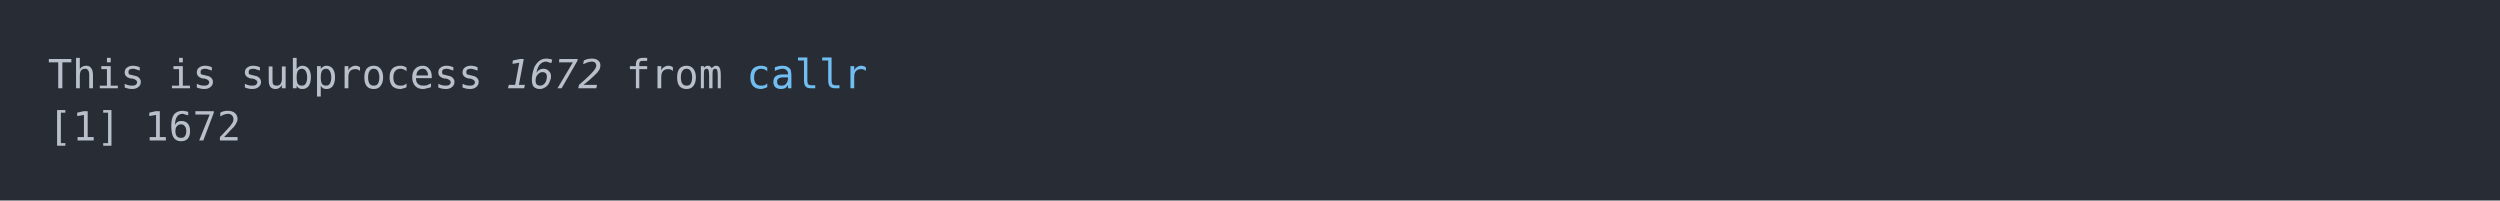
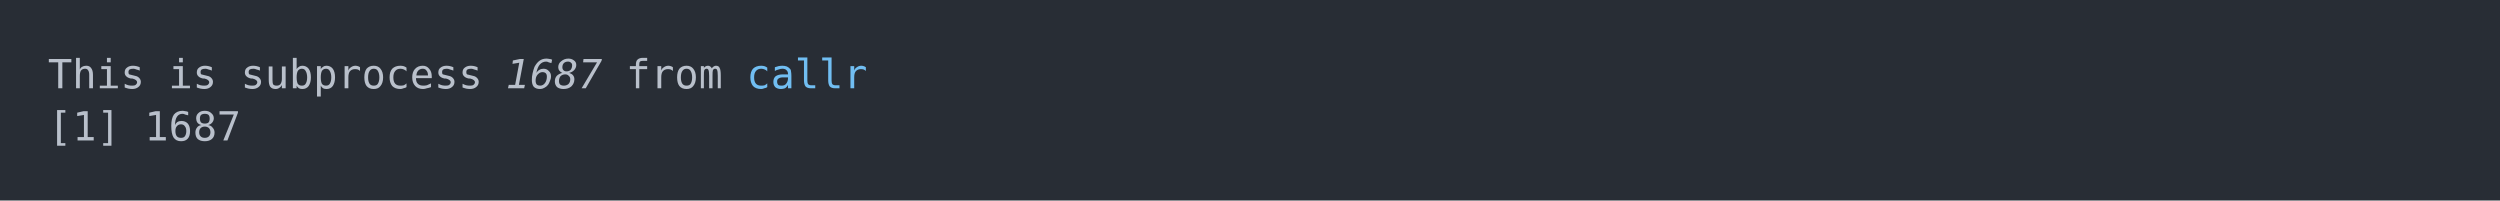
<svg xmlns="http://www.w3.org/2000/svg" xmlns:xlink="http://www.w3.org/1999/xlink" width="1040" height="83.42">
  <rect width="1040" height="83.42" rx="0" ry="0" class="a" />
  <svg height="43.42" viewBox="0 0 100 4.342" width="1000" x="20" y="20">
    <style>.a{fill:rgb(40,45,53)}.b{font-family:'Fira Code',Monaco,Consolas,Menlo,'Bitstream Vera Sans Mono','Powerline Symbols',monospace}.c{fill:transparent}.d{fill:rgb(185,192,203);white-space:pre}.e{fill:rgb(185,192,203);font-style:italic;white-space:pre}.f{fill:rgb(113,190,242);white-space:pre}</style>
    <g font-family="'Fira Code',Monaco,Consolas,Menlo,'Bitstream Vera Sans Mono','Powerline Symbols',monospace" font-size="1.67" class="b">
      <defs>
        <symbol id="a">
          <rect height="3" width="100" x="0" y="0" class="c" />
        </symbol>
      </defs>
      <rect height="4.342" width="100" class="a" />
      <svg x="0" y="0" width="100">
        <svg x="0">
          <use xlink:href="#a" />
          <text x="0" y="1.67" class="d">This</text>
          <text x="5.01" y="1.67" class="d">is</text>
          <text x="8.016" y="1.67" class="d">subprocess</text>
-           <text x="19.038" y="1.67" class="e">1672</text>
+           <text x="19.038" y="1.67" class="e">1687</text>
          <text x="24.048" y="1.67" class="d">from</text>
          <text x="29.058" y="1.67" class="f">callr</text>
          <text x="0" y="3.841" class="d">[1]</text>
-           <text x="4.008" y="3.841" class="d">1672</text>
+           <text x="4.008" y="3.841" class="d">1687</text>
        </svg>
      </svg>
    </g>
  </svg>
</svg>
